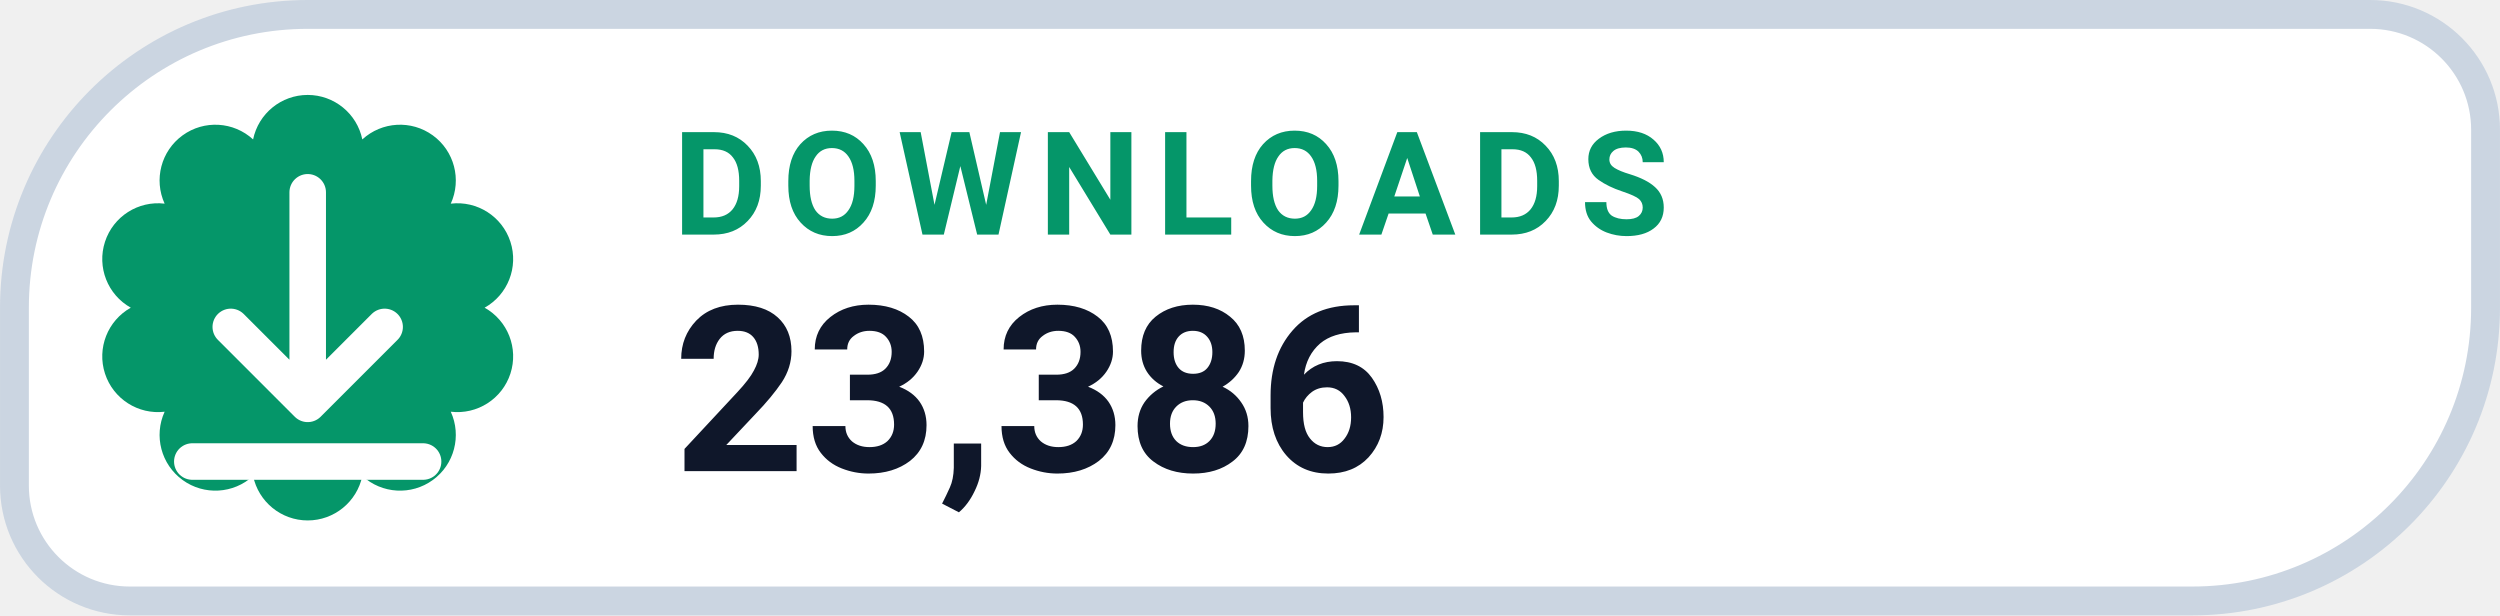
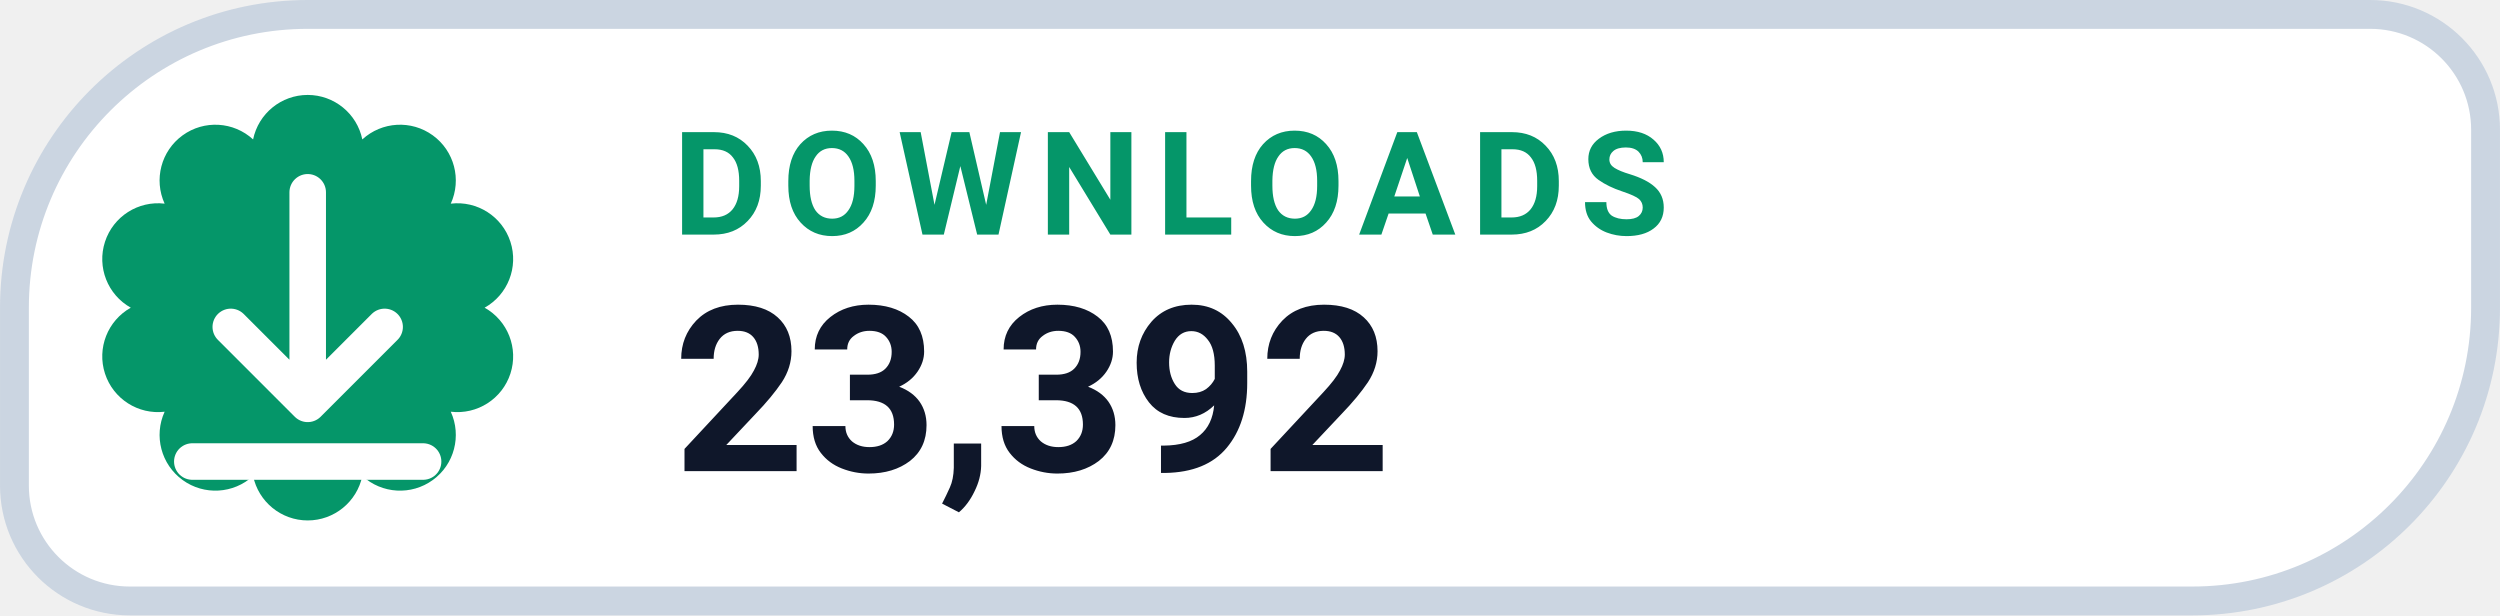
- <svg xmlns="http://www.w3.org/2000/svg" width="126" height="31.015" viewBox="0 0 130 32" role="img" aria-label="DOWNLOADS 23,386">
+ <svg xmlns="http://www.w3.org/2000/svg" width="126" height="31.015" viewBox="0 0 130 32" role="img" aria-label="DOWNLOADS 23,392">
  <path d="M 16.00 0.75 H 123.25 A 6.00 6.00 0 0 1 129.25 6.75 V 16.00 A 15.25 15.25 0 0 1 114.00 31.25 H 6.75 A 6.00 6.00 0 0 1 0.75 25.25 V 16.00 A 15.25 15.25 0 0 1 16.00 0.75 Z" fill="#FFFFFF" stroke="#CBD5E1" stroke-width="1.5" />
  <path d="M 13.16 7.25 A 2.90 2.90 0 0 1 18.84 7.25 A 2.90 2.90 0 0 1 23.44 10.59 A 2.90 2.90 0 0 1 25.20 16.00 A 2.90 2.90 0 0 1 23.44 21.41 A 2.90 2.90 0 0 1 18.84 24.75 A 2.90 2.90 0 0 1 13.16 24.75 A 2.90 2.90 0 0 1 8.56 21.41 A 2.90 2.90 0 0 1 6.80 16.00 A 2.90 2.90 0 0 1 8.56 10.59 A 2.90 2.90 0 0 1 13.16 7.25 Z" fill="#059669" />
  <g transform="translate(16 16)" style="color:#FFFFFF;">
    <path d="M0 -6 v11 m0 0 l4 -4 m-4 4 l-4 -4 M-6 8 h12" fill="none" stroke="currentColor" stroke-width="1.9" stroke-linecap="round" stroke-linejoin="round" />
  </g>
  <text x="35" y="12.2" fill="#059669" font-family="-apple-system,BlinkMacSystemFont,'Segoe UI',Roboto,Helvetica,Arial,sans-serif" font-size="7.5" font-weight="700" letter-spacing=".8">DOWNLOADS</text>
-   <text x="35" y="24.5" fill="#0F172A" font-family="-apple-system,BlinkMacSystemFont,'Segoe UI',Roboto,Helvetica,Arial,sans-serif" font-size="12" font-weight="750">23,386</text>
+   <text x="35" y="24.5" fill="#0F172A" font-family="-apple-system,BlinkMacSystemFont,'Segoe UI',Roboto,Helvetica,Arial,sans-serif" font-size="12" font-weight="750">23,392</text>
</svg>
